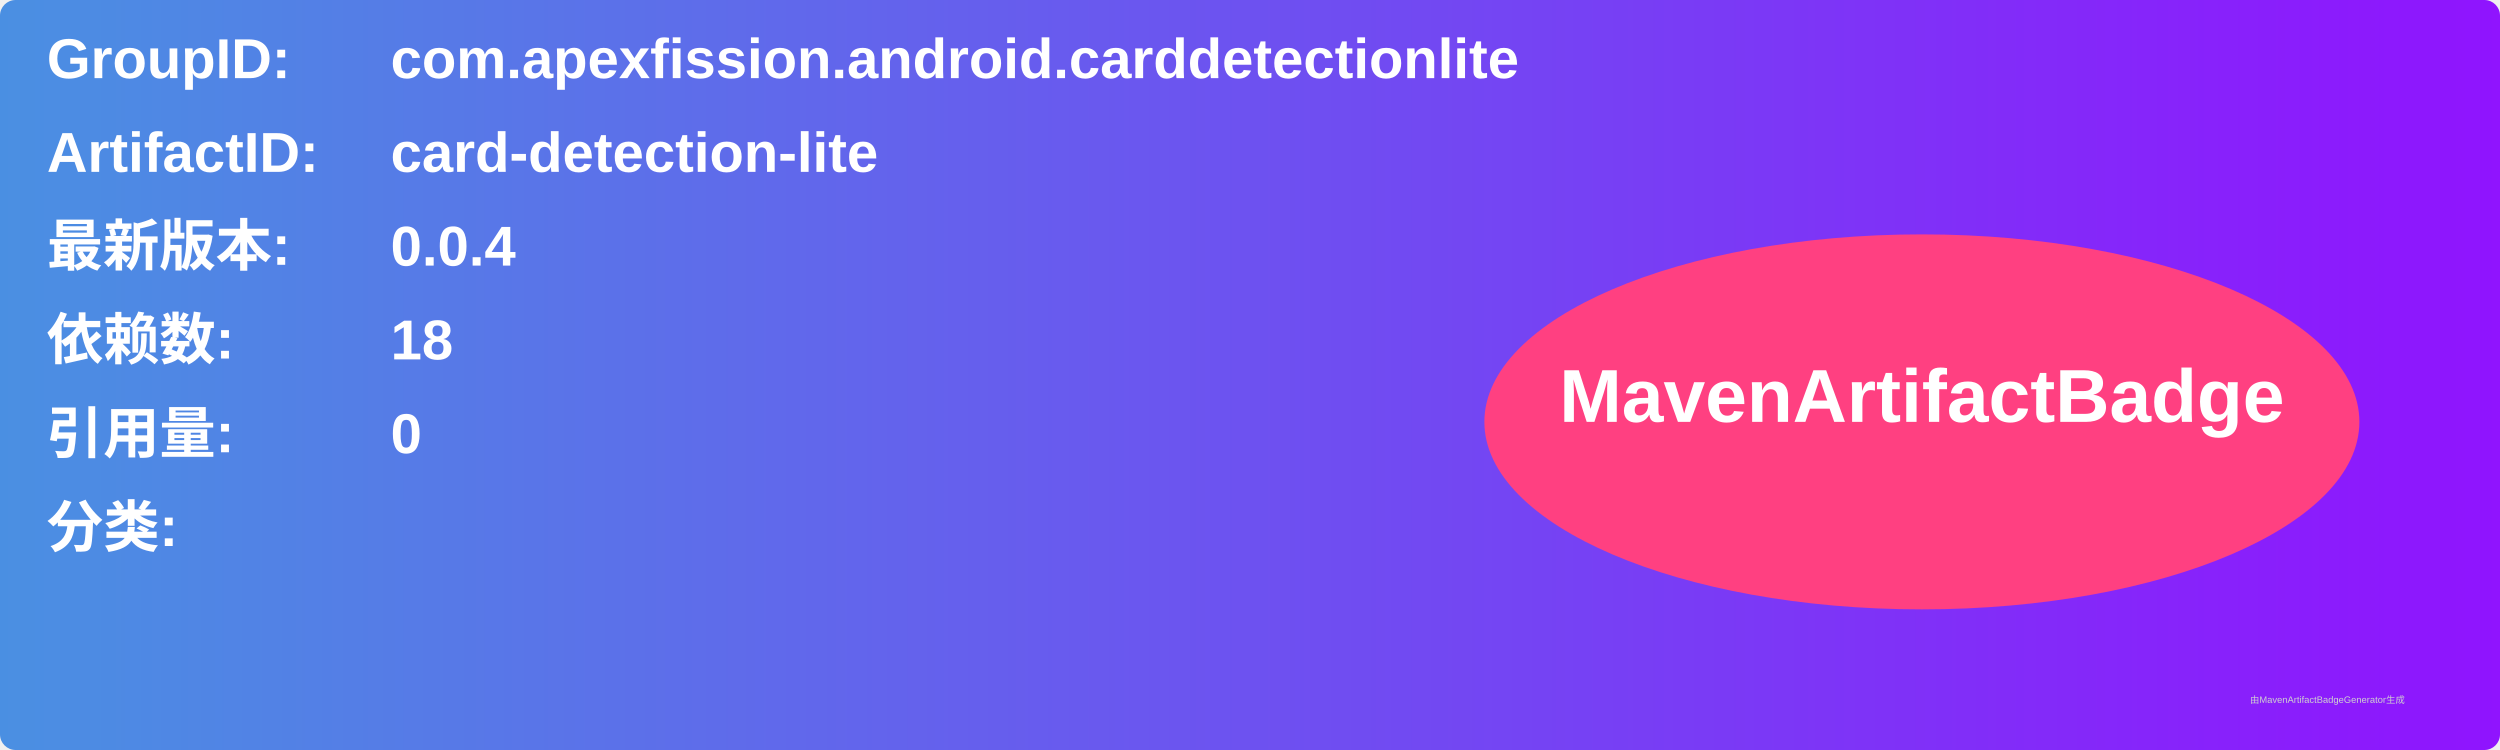
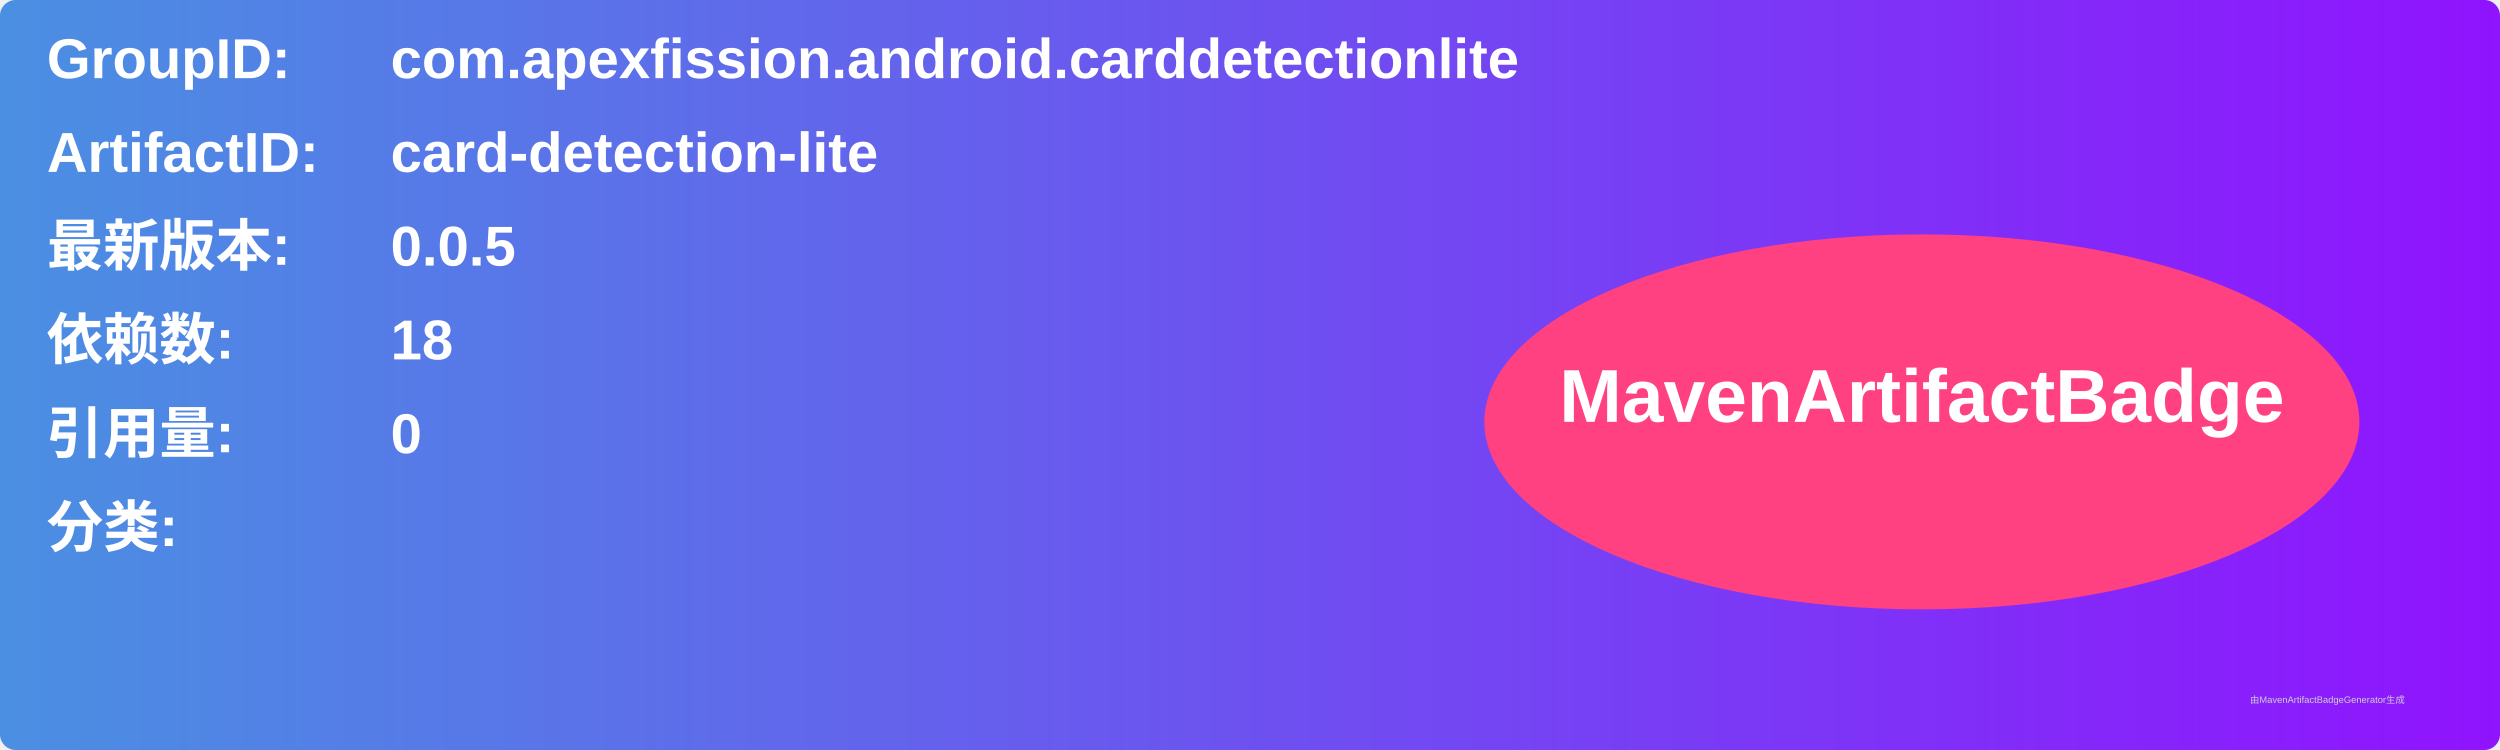
<svg xmlns="http://www.w3.org/2000/svg" width="800" height="240" viewBox="0 0 800 240">
  <linearGradient id="grad" x1="0%" y1="0%" x2="100%" y2="0%">
    <stop offset="0%" stop-color="#4a90e2" />
    <stop offset="100%" stop-color="#9013fe" />
  </linearGradient>
  <rect width="100%" height="100%" rx="5" ry="5" fill="url(#grad)" />
  <g transform="translate(15, 15)">
    <text x="0" y="10" font-family="Arial" font-size="18" fill="white" font-weight="bold" width="260">GroupID:</text>
    <text x="110" y="10" font-family="Arial" font-size="18" fill="white" font-weight="bold" width="460">com.apexfission.android.carddetectionlite</text>
    <text x="0" y="40" font-family="Arial" font-size="18" fill="white" font-weight="bold" width="260">ArtifactID:</text>
    <text x="110" y="40" font-family="Arial" font-size="18" fill="white" font-weight="bold" width="460">card-detection-lite</text>
    <text x="0" y="70" font-family="Arial" font-size="18" fill="white" font-weight="bold">最新版本:</text>
    <text x="110" y="70" font-family="Arial" font-size="18" fill="white" font-weight="bold">
-       <tspan font-weight="bold">0.0.4</tspan>
+       <tspan font-weight="bold">0.0.5</tspan>
    </text>
    <text x="0" y="100" font-family="Arial" font-size="18" fill="white" font-weight="bold">依赖数: </text>
    <text x="110" y="100" font-family="Arial" font-size="18" fill="white">
      <tspan font-weight="bold">18</tspan>
    </text>
    <text x="0" y="130" font-family="Arial" font-size="18" fill="white" font-weight="bold">引用量: </text>
    <text x="110" y="130" font-family="Arial" font-size="18" fill="white">
      <tspan font-weight="bold">0</tspan>
    </text>
    <text x="0" y="160" font-family="Arial" font-size="18" fill="white" font-weight="bold">分类:</text>
    <text x="10" y="190" font-family="Arial" font-size="10" fill="white">
      <tspan font-weight="bold" />
    </text>
    <ellipse cx="600" cy="120" rx="140" ry="60" fill="#ff4081" />
    <text x="600" y="120" text-anchor="middle" font-family="Arial" font-size="24" fill="white" font-weight="bold">MavenArtifactBadge</text>
  </g>
  <text x="720" y="225" font-family="Arial" font-size="3" fill="#d0d0d0">由MavenArtifactBadgeGenerator生成</text>
</svg>
